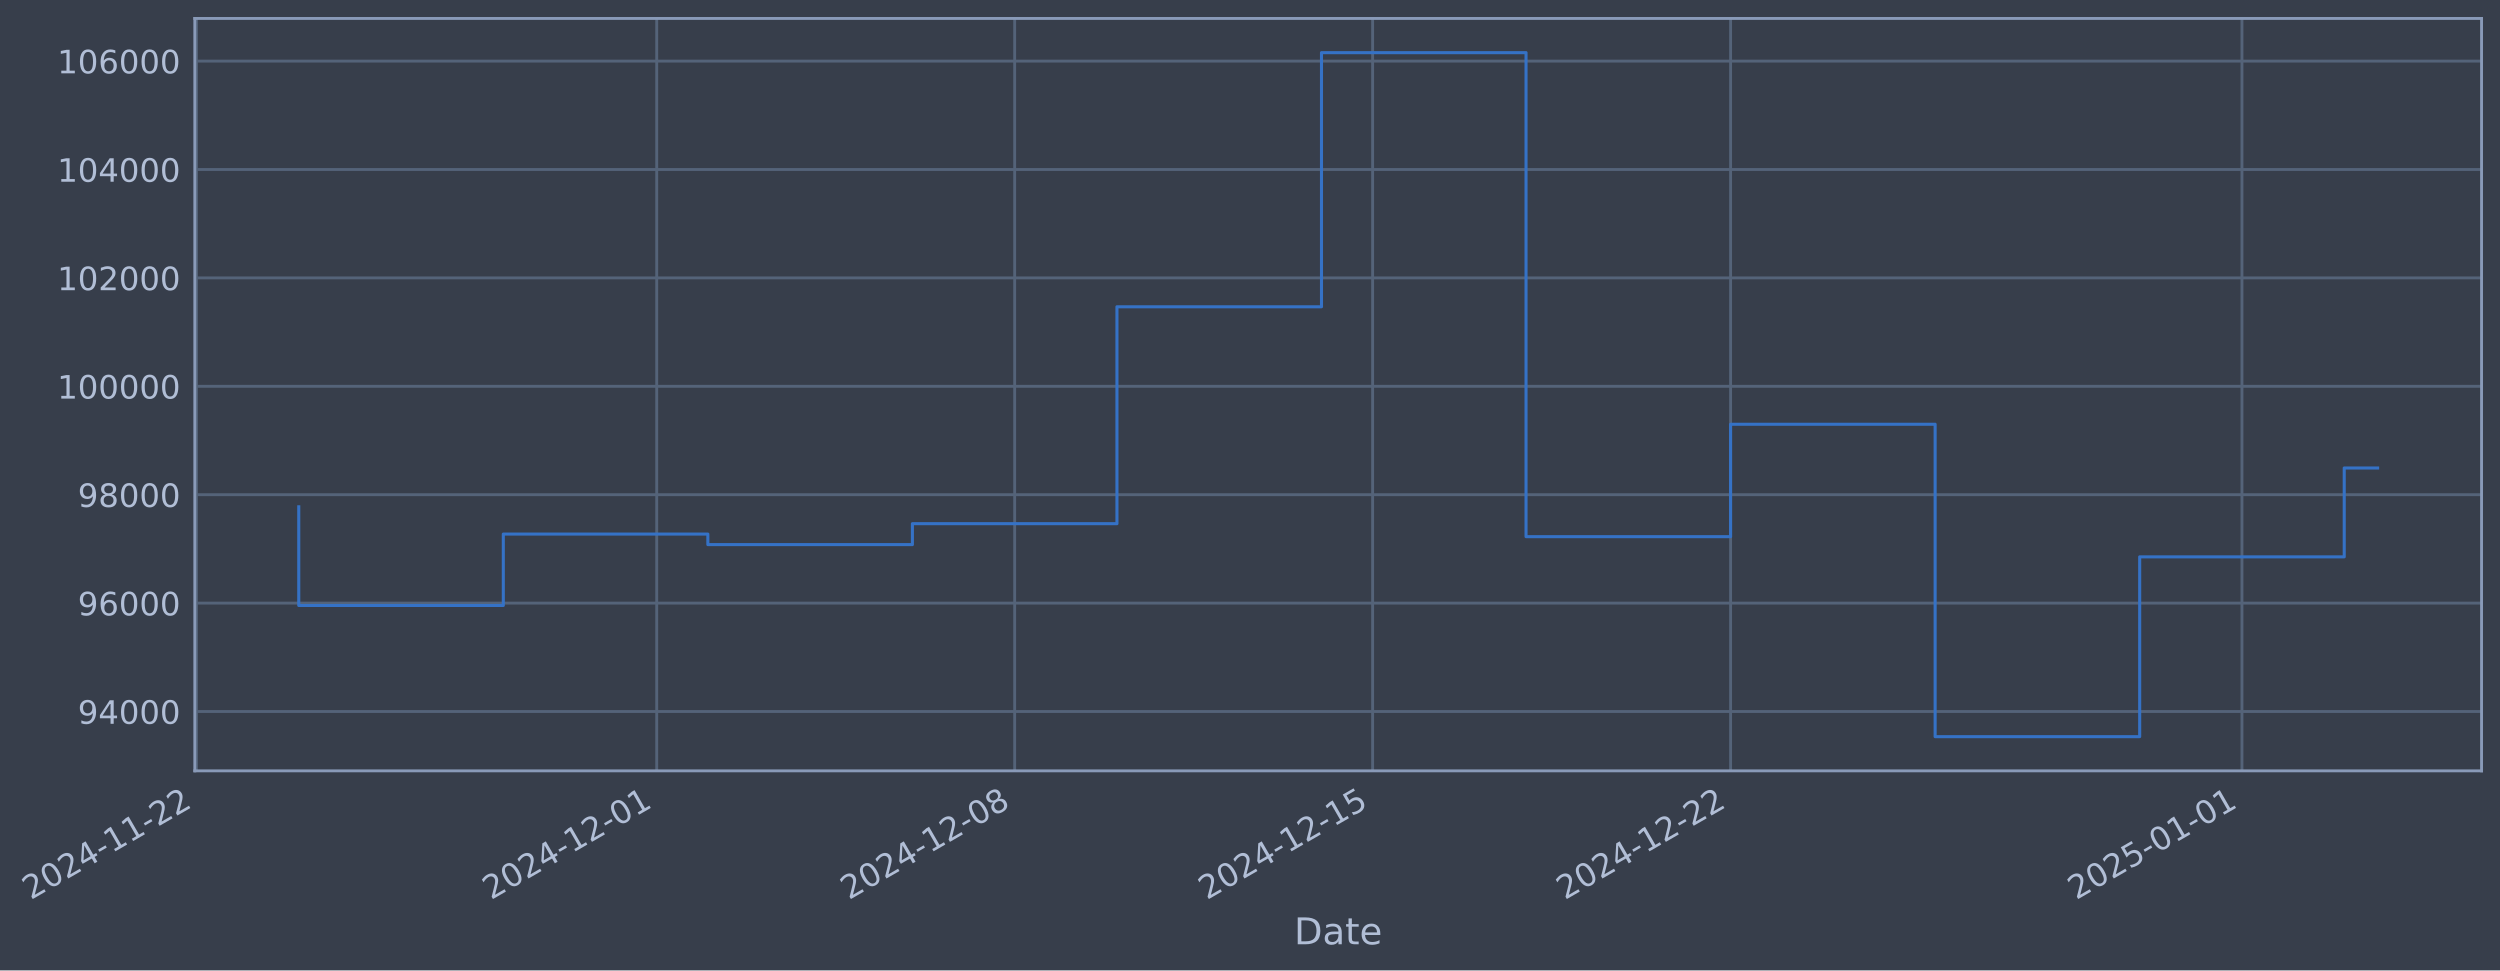
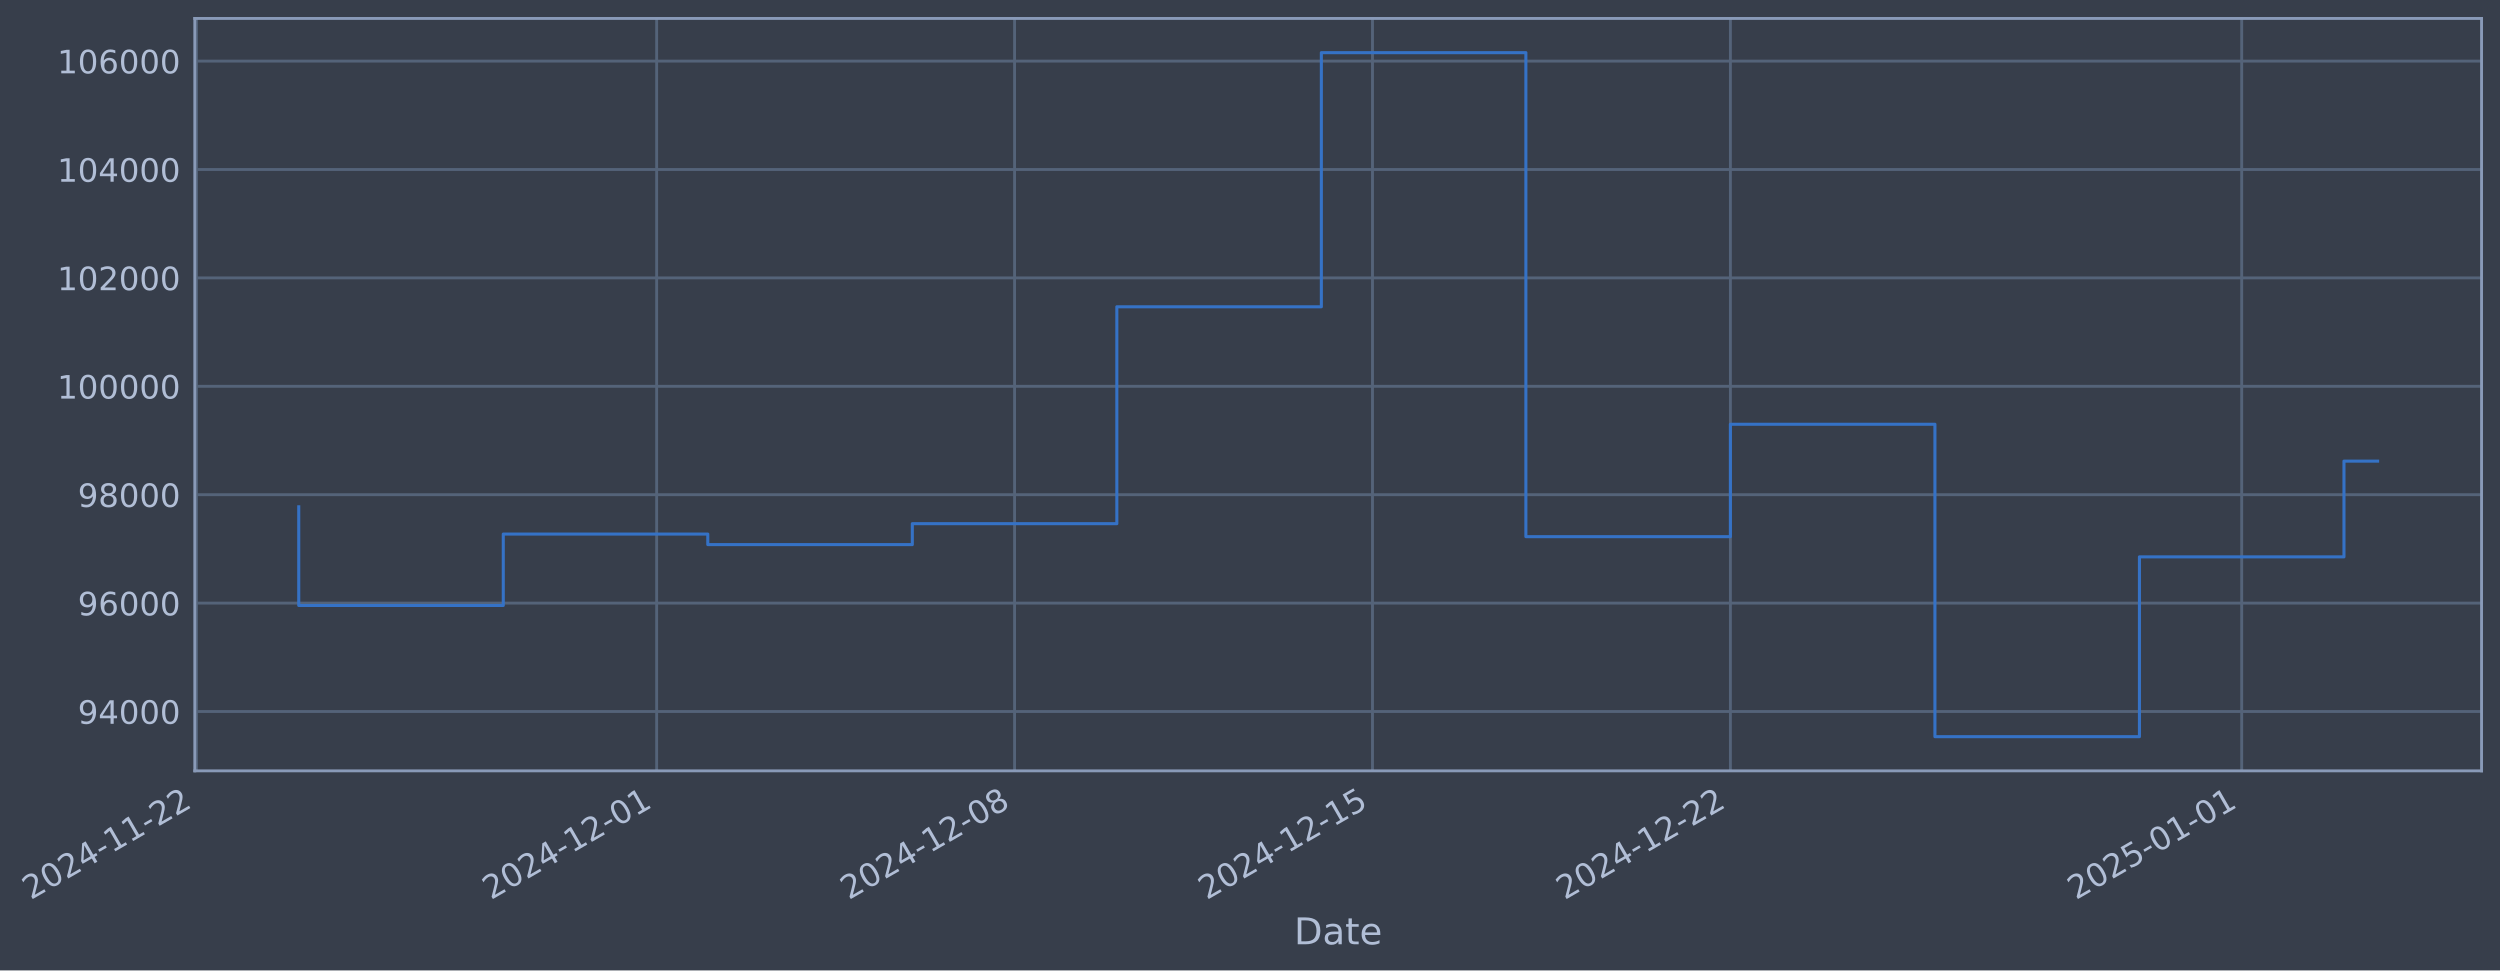
- <svg xmlns="http://www.w3.org/2000/svg" xmlns:xlink="http://www.w3.org/1999/xlink" width="976.061pt" height="378.87pt" viewBox="0 0 976.061 378.87" version="1.1">
+ <svg xmlns="http://www.w3.org/2000/svg" xmlns:xlink="http://www.w3.org/1999/xlink" width="976.056pt" height="378.87pt" viewBox="0 0 976.056 378.87" version="1.1">
  <defs>
    <style type="text/css">*{stroke-linejoin: round; stroke-linecap: butt}</style>
  </defs>
  <g id="figure_1">
    <g id="patch_1">
-       <path d="M 0 378.87  L 976.061 378.87  L 976.061 0  L 0 0  z " style="fill: #373e4b" />
+       <path d="M 0 378.87  L 976.056 378.87  L 976.056 0  L 0 0  z " style="fill: #373e4b" />
    </g>
    <g id="axes_1">
      <g id="patch_2">
-         <path d="M 76.061 300.96  L 968.861 300.96  L 968.861 7.2  L 76.061 7.2  z " style="fill: #373e4b" />
+         <path d="M 76.056 300.96  L 968.856 300.96  L 968.856 7.2  L 76.056 7.2  z " style="fill: #373e4b" />
      </g>
      <g id="matplotlib.axis_1">
        <g id="xtick_1">
          <g id="line2d_1">
-             <path d="M 76.713 300.96  L 76.713 7.2  " clip-path="url(#pbc9e56a636)" style="fill: none; stroke: #546379; stroke-width: 1.12; stroke-linecap: square" />
+             <path d="M 76.713 300.96  L 76.713 7.2  " clip-path="url(#p9f18a50427)" style="fill: none; stroke: #546379; stroke-width: 1.12; stroke-linecap: square" />
          </g>
          <g id="line2d_2" />
          <g id="text_1">
            <g style="fill: #b1bed6" transform="translate(11.98702 351.4642) rotate(-30) scale(0.126 -0.126)">
              <defs>
                <path id="DejaVuSans-32" d="M 1228 531  L 3431 531  L 3431 0  L 469 0  L 469 531  Q 828 903 1448 1529  Q 2069 2156 2228 2338  Q 2531 2678 2651 2914  Q 2772 3150 2772 3378  Q 2772 3750 2511 3984  Q 2250 4219 1831 4219  Q 1534 4219 1204 4116  Q 875 4013 500 3803  L 500 4441  Q 881 4594 1212 4672  Q 1544 4750 1819 4750  Q 2544 4750 2975 4387  Q 3406 4025 3406 3419  Q 3406 3131 3298 2873  Q 3191 2616 2906 2266  Q 2828 2175 2409 1742  Q 1991 1309 1228 531  z " transform="scale(0.015625)" />
                <path id="DejaVuSans-30" d="M 2034 4250  Q 1547 4250 1301 3770  Q 1056 3291 1056 2328  Q 1056 1369 1301 889  Q 1547 409 2034 409  Q 2525 409 2770 889  Q 3016 1369 3016 2328  Q 3016 3291 2770 3770  Q 2525 4250 2034 4250  z M 2034 4750  Q 2819 4750 3233 4129  Q 3647 3509 3647 2328  Q 3647 1150 3233 529  Q 2819 -91 2034 -91  Q 1250 -91 836 529  Q 422 1150 422 2328  Q 422 3509 836 4129  Q 1250 4750 2034 4750  z " transform="scale(0.015625)" />
                <path id="DejaVuSans-34" d="M 2419 4116  L 825 1625  L 2419 1625  L 2419 4116  z M 2253 4666  L 3047 4666  L 3047 1625  L 3713 1625  L 3713 1100  L 3047 1100  L 3047 0  L 2419 0  L 2419 1100  L 313 1100  L 313 1709  L 2253 4666  z " transform="scale(0.015625)" />
                <path id="DejaVuSans-2d" d="M 313 2009  L 1997 2009  L 1997 1497  L 313 1497  L 313 2009  z " transform="scale(0.015625)" />
                <path id="DejaVuSans-31" d="M 794 531  L 1825 531  L 1825 4091  L 703 3866  L 703 4441  L 1819 4666  L 2450 4666  L 2450 531  L 3481 531  L 3481 0  L 794 0  L 794 531  z " transform="scale(0.015625)" />
              </defs>
              <use xlink:href="#DejaVuSans-32" />
              <use xlink:href="#DejaVuSans-30" transform="translate(63.62305 0)" />
              <use xlink:href="#DejaVuSans-32" transform="translate(127.2461 0)" />
              <use xlink:href="#DejaVuSans-34" transform="translate(190.8691 0)" />
              <use xlink:href="#DejaVuSans-2d" transform="translate(254.4922 0)" />
              <use xlink:href="#DejaVuSans-31" transform="translate(290.5762 0)" />
              <use xlink:href="#DejaVuSans-31" transform="translate(354.1992 0)" />
              <use xlink:href="#DejaVuSans-2d" transform="translate(417.8223 0)" />
              <use xlink:href="#DejaVuSans-32" transform="translate(453.9062 0)" />
              <use xlink:href="#DejaVuSans-32" transform="translate(517.5293 0)" />
            </g>
          </g>
        </g>
        <g id="xtick_2">
          <g id="line2d_3">
-             <path d="M 256.398 300.96  L 256.398 7.2  " clip-path="url(#pbc9e56a636)" style="fill: none; stroke: #546379; stroke-width: 1.12; stroke-linecap: square" />
+             <path d="M 256.374 300.96  L 256.374 7.2  " clip-path="url(#p9f18a50427)" style="fill: none; stroke: #546379; stroke-width: 1.12; stroke-linecap: square" />
          </g>
          <g id="line2d_4" />
          <g id="text_2">
-             <g style="fill: #b1bed6" transform="translate(191.6721 351.4642) rotate(-30) scale(0.126 -0.126)">
+             <g style="fill: #b1bed6" transform="translate(191.6489 351.4642) rotate(-30) scale(0.126 -0.126)">
              <use xlink:href="#DejaVuSans-32" />
              <use xlink:href="#DejaVuSans-30" transform="translate(63.62305 0)" />
              <use xlink:href="#DejaVuSans-32" transform="translate(127.2461 0)" />
              <use xlink:href="#DejaVuSans-34" transform="translate(190.8691 0)" />
              <use xlink:href="#DejaVuSans-2d" transform="translate(254.4922 0)" />
              <use xlink:href="#DejaVuSans-31" transform="translate(290.5762 0)" />
              <use xlink:href="#DejaVuSans-32" transform="translate(354.1992 0)" />
              <use xlink:href="#DejaVuSans-2d" transform="translate(417.8223 0)" />
              <use xlink:href="#DejaVuSans-30" transform="translate(453.9062 0)" />
              <use xlink:href="#DejaVuSans-31" transform="translate(517.5293 0)" />
            </g>
          </g>
        </g>
        <g id="xtick_3">
          <g id="line2d_5">
-             <path d="M 396.153 300.96  L 396.153 7.2  " clip-path="url(#pbc9e56a636)" style="fill: none; stroke: #546379; stroke-width: 1.12; stroke-linecap: square" />
+             <path d="M 396.111 300.96  L 396.111 7.2  " clip-path="url(#p9f18a50427)" style="fill: none; stroke: #546379; stroke-width: 1.12; stroke-linecap: square" />
          </g>
          <g id="line2d_6" />
          <g id="text_3">
-             <g style="fill: #b1bed6" transform="translate(331.4272 351.4642) rotate(-30) scale(0.126 -0.126)">
+             <g style="fill: #b1bed6" transform="translate(331.386 351.4642) rotate(-30) scale(0.126 -0.126)">
              <defs>
                <path id="DejaVuSans-38" d="M 2034 2216  Q 1584 2216 1326 1975  Q 1069 1734 1069 1313  Q 1069 891 1326 650  Q 1584 409 2034 409  Q 2484 409 2743 651  Q 3003 894 3003 1313  Q 3003 1734 2745 1975  Q 2488 2216 2034 2216  z M 1403 2484  Q 997 2584 770 2862  Q 544 3141 544 3541  Q 544 4100 942 4425  Q 1341 4750 2034 4750  Q 2731 4750 3128 4425  Q 3525 4100 3525 3541  Q 3525 3141 3298 2862  Q 3072 2584 2669 2484  Q 3125 2378 3379 2068  Q 3634 1759 3634 1313  Q 3634 634 3220 271  Q 2806 -91 2034 -91  Q 1263 -91 848 271  Q 434 634 434 1313  Q 434 1759 690 2068  Q 947 2378 1403 2484  z M 1172 3481  Q 1172 3119 1398 2916  Q 1625 2713 2034 2713  Q 2441 2713 2670 2916  Q 2900 3119 2900 3481  Q 2900 3844 2670 4047  Q 2441 4250 2034 4250  Q 1625 4250 1398 4047  Q 1172 3844 1172 3481  z " transform="scale(0.015625)" />
              </defs>
              <use xlink:href="#DejaVuSans-32" />
              <use xlink:href="#DejaVuSans-30" transform="translate(63.62305 0)" />
              <use xlink:href="#DejaVuSans-32" transform="translate(127.2461 0)" />
              <use xlink:href="#DejaVuSans-34" transform="translate(190.8691 0)" />
              <use xlink:href="#DejaVuSans-2d" transform="translate(254.4922 0)" />
              <use xlink:href="#DejaVuSans-31" transform="translate(290.5762 0)" />
              <use xlink:href="#DejaVuSans-32" transform="translate(354.1992 0)" />
              <use xlink:href="#DejaVuSans-2d" transform="translate(417.8223 0)" />
              <use xlink:href="#DejaVuSans-30" transform="translate(453.9062 0)" />
              <use xlink:href="#DejaVuSans-38" transform="translate(517.5293 0)" />
            </g>
          </g>
        </g>
        <g id="xtick_4">
          <g id="line2d_7">
-             <path d="M 535.908 300.96  L 535.908 7.2  " clip-path="url(#pbc9e56a636)" style="fill: none; stroke: #546379; stroke-width: 1.12; stroke-linecap: square" />
+             <path d="M 535.849 300.96  L 535.849 7.2  " clip-path="url(#p9f18a50427)" style="fill: none; stroke: #546379; stroke-width: 1.12; stroke-linecap: square" />
          </g>
          <g id="line2d_8" />
          <g id="text_4">
-             <g style="fill: #b1bed6" transform="translate(471.1823 351.4642) rotate(-30) scale(0.126 -0.126)">
+             <g style="fill: #b1bed6" transform="translate(471.123 351.4642) rotate(-30) scale(0.126 -0.126)">
              <defs>
                <path id="DejaVuSans-35" d="M 691 4666  L 3169 4666  L 3169 4134  L 1269 4134  L 1269 2991  Q 1406 3038 1543 3061  Q 1681 3084 1819 3084  Q 2600 3084 3056 2656  Q 3513 2228 3513 1497  Q 3513 744 3044 326  Q 2575 -91 1722 -91  Q 1428 -91 1123 -41  Q 819 9 494 109  L 494 744  Q 775 591 1075 516  Q 1375 441 1709 441  Q 2250 441 2565 725  Q 2881 1009 2881 1497  Q 2881 1984 2565 2268  Q 2250 2553 1709 2553  Q 1456 2553 1204 2497  Q 953 2441 691 2322  L 691 4666  z " transform="scale(0.015625)" />
              </defs>
              <use xlink:href="#DejaVuSans-32" />
              <use xlink:href="#DejaVuSans-30" transform="translate(63.62305 0)" />
              <use xlink:href="#DejaVuSans-32" transform="translate(127.2461 0)" />
              <use xlink:href="#DejaVuSans-34" transform="translate(190.8691 0)" />
              <use xlink:href="#DejaVuSans-2d" transform="translate(254.4922 0)" />
              <use xlink:href="#DejaVuSans-31" transform="translate(290.5762 0)" />
              <use xlink:href="#DejaVuSans-32" transform="translate(354.1992 0)" />
              <use xlink:href="#DejaVuSans-2d" transform="translate(417.8223 0)" />
              <use xlink:href="#DejaVuSans-31" transform="translate(453.9062 0)" />
              <use xlink:href="#DejaVuSans-35" transform="translate(517.5293 0)" />
            </g>
          </g>
        </g>
        <g id="xtick_5">
          <g id="line2d_9">
-             <path d="M 675.663 300.96  L 675.663 7.2  " clip-path="url(#pbc9e56a636)" style="fill: none; stroke: #546379; stroke-width: 1.12; stroke-linecap: square" />
+             <path d="M 675.586 300.96  L 675.586 7.2  " clip-path="url(#p9f18a50427)" style="fill: none; stroke: #546379; stroke-width: 1.12; stroke-linecap: square" />
          </g>
          <g id="line2d_10" />
          <g id="text_5">
-             <g style="fill: #b1bed6" transform="translate(610.9373 351.4642) rotate(-30) scale(0.126 -0.126)">
+             <g style="fill: #b1bed6" transform="translate(610.8601 351.4642) rotate(-30) scale(0.126 -0.126)">
              <use xlink:href="#DejaVuSans-32" />
              <use xlink:href="#DejaVuSans-30" transform="translate(63.62305 0)" />
              <use xlink:href="#DejaVuSans-32" transform="translate(127.2461 0)" />
              <use xlink:href="#DejaVuSans-34" transform="translate(190.8691 0)" />
              <use xlink:href="#DejaVuSans-2d" transform="translate(254.4922 0)" />
              <use xlink:href="#DejaVuSans-31" transform="translate(290.5762 0)" />
              <use xlink:href="#DejaVuSans-32" transform="translate(354.1992 0)" />
              <use xlink:href="#DejaVuSans-2d" transform="translate(417.8223 0)" />
              <use xlink:href="#DejaVuSans-32" transform="translate(453.9062 0)" />
              <use xlink:href="#DejaVuSans-32" transform="translate(517.5293 0)" />
            </g>
          </g>
        </g>
        <g id="xtick_6">
          <g id="line2d_11">
-             <path d="M 875.313 300.96  L 875.313 7.2  " clip-path="url(#pbc9e56a636)" style="fill: none; stroke: #546379; stroke-width: 1.12; stroke-linecap: square" />
+             <path d="M 875.21 300.96  L 875.21 7.2  " clip-path="url(#p9f18a50427)" style="fill: none; stroke: #546379; stroke-width: 1.12; stroke-linecap: square" />
          </g>
          <g id="line2d_12" />
          <g id="text_6">
-             <g style="fill: #b1bed6" transform="translate(810.5874 351.4642) rotate(-30) scale(0.126 -0.126)">
+             <g style="fill: #b1bed6" transform="translate(810.4844 351.4642) rotate(-30) scale(0.126 -0.126)">
              <use xlink:href="#DejaVuSans-32" />
              <use xlink:href="#DejaVuSans-30" transform="translate(63.62305 0)" />
              <use xlink:href="#DejaVuSans-32" transform="translate(127.2461 0)" />
              <use xlink:href="#DejaVuSans-35" transform="translate(190.8691 0)" />
              <use xlink:href="#DejaVuSans-2d" transform="translate(254.4922 0)" />
              <use xlink:href="#DejaVuSans-30" transform="translate(290.5762 0)" />
              <use xlink:href="#DejaVuSans-31" transform="translate(354.1992 0)" />
              <use xlink:href="#DejaVuSans-2d" transform="translate(417.8223 0)" />
              <use xlink:href="#DejaVuSans-30" transform="translate(453.9062 0)" />
              <use xlink:href="#DejaVuSans-31" transform="translate(517.5293 0)" />
            </g>
          </g>
        </g>
        <g id="text_7">
-           <g style="fill: #b1bed6" transform="translate(505.2516 368.6753) scale(0.144 -0.144)">
+           <g style="fill: #b1bed6" transform="translate(505.2465 368.6753) scale(0.144 -0.144)">
            <defs>
              <path id="DejaVuSans-44" d="M 1259 4147  L 1259 519  L 2022 519  Q 2988 519 3436 956  Q 3884 1394 3884 2338  Q 3884 3275 3436 3711  Q 2988 4147 2022 4147  L 1259 4147  z M 628 4666  L 1925 4666  Q 3281 4666 3915 4102  Q 4550 3538 4550 2338  Q 4550 1131 3912 565  Q 3275 0 1925 0  L 628 0  L 628 4666  z " transform="scale(0.015625)" />
              <path id="DejaVuSans-61" d="M 2194 1759  Q 1497 1759 1228 1600  Q 959 1441 959 1056  Q 959 750 1161 570  Q 1363 391 1709 391  Q 2188 391 2477 730  Q 2766 1069 2766 1631  L 2766 1759  L 2194 1759  z M 3341 1997  L 3341 0  L 2766 0  L 2766 531  Q 2569 213 2275 61  Q 1981 -91 1556 -91  Q 1019 -91 701 211  Q 384 513 384 1019  Q 384 1609 779 1909  Q 1175 2209 1959 2209  L 2766 2209  L 2766 2266  Q 2766 2663 2505 2880  Q 2244 3097 1772 3097  Q 1472 3097 1187 3025  Q 903 2953 641 2809  L 641 3341  Q 956 3463 1253 3523  Q 1550 3584 1831 3584  Q 2591 3584 2966 3190  Q 3341 2797 3341 1997  z " transform="scale(0.015625)" />
              <path id="DejaVuSans-74" d="M 1172 4494  L 1172 3500  L 2356 3500  L 2356 3053  L 1172 3053  L 1172 1153  Q 1172 725 1289 603  Q 1406 481 1766 481  L 2356 481  L 2356 0  L 1766 0  Q 1100 0 847 248  Q 594 497 594 1153  L 594 3053  L 172 3053  L 172 3500  L 594 3500  L 594 4494  L 1172 4494  z " transform="scale(0.015625)" />
              <path id="DejaVuSans-65" d="M 3597 1894  L 3597 1613  L 953 1613  Q 991 1019 1311 708  Q 1631 397 2203 397  Q 2534 397 2845 478  Q 3156 559 3463 722  L 3463 178  Q 3153 47 2828 -22  Q 2503 -91 2169 -91  Q 1331 -91 842 396  Q 353 884 353 1716  Q 353 2575 817 3079  Q 1281 3584 2069 3584  Q 2775 3584 3186 3129  Q 3597 2675 3597 1894  z M 3022 2063  Q 3016 2534 2758 2815  Q 2500 3097 2075 3097  Q 1594 3097 1305 2825  Q 1016 2553 972 2059  L 3022 2063  z " transform="scale(0.015625)" />
            </defs>
            <use xlink:href="#DejaVuSans-44" />
            <use xlink:href="#DejaVuSans-61" transform="translate(77.00195 0)" />
            <use xlink:href="#DejaVuSans-74" transform="translate(138.2812 0)" />
            <use xlink:href="#DejaVuSans-65" transform="translate(177.4902 0)" />
          </g>
        </g>
      </g>
      <g id="matplotlib.axis_2">
        <g id="ytick_1">
          <g id="line2d_13">
-             <path d="M 76.061 277.797  L 968.861 277.797  " clip-path="url(#pbc9e56a636)" style="fill: none; stroke: #546379; stroke-width: 1.12; stroke-linecap: square" />
+             <path d="M 76.056 277.797  L 968.856 277.797  " clip-path="url(#p9f18a50427)" style="fill: none; stroke: #546379; stroke-width: 1.12; stroke-linecap: square" />
          </g>
          <g id="line2d_14" />
          <g id="text_8">
-             <g style="fill: #b1bed6" transform="translate(30.37698 282.5841) scale(0.126 -0.126)">
+             <g style="fill: #b1bed6" transform="translate(30.37183 282.5841) scale(0.126 -0.126)">
              <defs>
                <path id="DejaVuSans-39" d="M 703 97  L 703 672  Q 941 559 1184 500  Q 1428 441 1663 441  Q 2288 441 2617 861  Q 2947 1281 2994 2138  Q 2813 1869 2534 1725  Q 2256 1581 1919 1581  Q 1219 1581 811 2004  Q 403 2428 403 3163  Q 403 3881 828 4315  Q 1253 4750 1959 4750  Q 2769 4750 3195 4129  Q 3622 3509 3622 2328  Q 3622 1225 3098 567  Q 2575 -91 1691 -91  Q 1453 -91 1209 -44  Q 966 3 703 97  z M 1959 2075  Q 2384 2075 2632 2365  Q 2881 2656 2881 3163  Q 2881 3666 2632 3958  Q 2384 4250 1959 4250  Q 1534 4250 1286 3958  Q 1038 3666 1038 3163  Q 1038 2656 1286 2365  Q 1534 2075 1959 2075  z " transform="scale(0.015625)" />
              </defs>
              <use xlink:href="#DejaVuSans-39" />
              <use xlink:href="#DejaVuSans-34" transform="translate(63.62305 0)" />
              <use xlink:href="#DejaVuSans-30" transform="translate(127.2461 0)" />
              <use xlink:href="#DejaVuSans-30" transform="translate(190.8691 0)" />
              <use xlink:href="#DejaVuSans-30" transform="translate(254.4922 0)" />
            </g>
          </g>
        </g>
        <g id="ytick_2">
          <g id="line2d_15">
-             <path d="M 76.061 235.473  L 968.861 235.473  " clip-path="url(#pbc9e56a636)" style="fill: none; stroke: #546379; stroke-width: 1.12; stroke-linecap: square" />
+             <path d="M 76.056 235.473  L 968.856 235.473  " clip-path="url(#p9f18a50427)" style="fill: none; stroke: #546379; stroke-width: 1.12; stroke-linecap: square" />
          </g>
          <g id="line2d_16" />
          <g id="text_9">
-             <g style="fill: #b1bed6" transform="translate(30.37698 240.2602) scale(0.126 -0.126)">
+             <g style="fill: #b1bed6" transform="translate(30.37183 240.2602) scale(0.126 -0.126)">
              <defs>
                <path id="DejaVuSans-36" d="M 2113 2584  Q 1688 2584 1439 2293  Q 1191 2003 1191 1497  Q 1191 994 1439 701  Q 1688 409 2113 409  Q 2538 409 2786 701  Q 3034 994 3034 1497  Q 3034 2003 2786 2293  Q 2538 2584 2113 2584  z M 3366 4563  L 3366 3988  Q 3128 4100 2886 4159  Q 2644 4219 2406 4219  Q 1781 4219 1451 3797  Q 1122 3375 1075 2522  Q 1259 2794 1537 2939  Q 1816 3084 2150 3084  Q 2853 3084 3261 2657  Q 3669 2231 3669 1497  Q 3669 778 3244 343  Q 2819 -91 2113 -91  Q 1303 -91 875 529  Q 447 1150 447 2328  Q 447 3434 972 4092  Q 1497 4750 2381 4750  Q 2619 4750 2861 4703  Q 3103 4656 3366 4563  z " transform="scale(0.015625)" />
              </defs>
              <use xlink:href="#DejaVuSans-39" />
              <use xlink:href="#DejaVuSans-36" transform="translate(63.62305 0)" />
              <use xlink:href="#DejaVuSans-30" transform="translate(127.2461 0)" />
              <use xlink:href="#DejaVuSans-30" transform="translate(190.8691 0)" />
              <use xlink:href="#DejaVuSans-30" transform="translate(254.4922 0)" />
            </g>
          </g>
        </g>
        <g id="ytick_3">
          <g id="line2d_17">
-             <path d="M 76.061 193.149  L 968.861 193.149  " clip-path="url(#pbc9e56a636)" style="fill: none; stroke: #546379; stroke-width: 1.12; stroke-linecap: square" />
+             <path d="M 76.056 193.149  L 968.856 193.149  " clip-path="url(#p9f18a50427)" style="fill: none; stroke: #546379; stroke-width: 1.12; stroke-linecap: square" />
          </g>
          <g id="line2d_18" />
          <g id="text_10">
-             <g style="fill: #b1bed6" transform="translate(30.37698 197.9364) scale(0.126 -0.126)">
+             <g style="fill: #b1bed6" transform="translate(30.37183 197.9364) scale(0.126 -0.126)">
              <use xlink:href="#DejaVuSans-39" />
              <use xlink:href="#DejaVuSans-38" transform="translate(63.62305 0)" />
              <use xlink:href="#DejaVuSans-30" transform="translate(127.2461 0)" />
              <use xlink:href="#DejaVuSans-30" transform="translate(190.8691 0)" />
              <use xlink:href="#DejaVuSans-30" transform="translate(254.4922 0)" />
            </g>
          </g>
        </g>
        <g id="ytick_4">
          <g id="line2d_19">
-             <path d="M 76.061 150.826  L 968.861 150.826  " clip-path="url(#pbc9e56a636)" style="fill: none; stroke: #546379; stroke-width: 1.12; stroke-linecap: square" />
+             <path d="M 76.056 150.826  L 968.856 150.826  " clip-path="url(#p9f18a50427)" style="fill: none; stroke: #546379; stroke-width: 1.12; stroke-linecap: square" />
          </g>
          <g id="line2d_20" />
          <g id="text_11">
-             <g style="fill: #b1bed6" transform="translate(22.36023 155.6126) scale(0.126 -0.126)">
+             <g style="fill: #b1bed6" transform="translate(22.35508 155.6126) scale(0.126 -0.126)">
              <use xlink:href="#DejaVuSans-31" />
              <use xlink:href="#DejaVuSans-30" transform="translate(63.62305 0)" />
              <use xlink:href="#DejaVuSans-30" transform="translate(127.2461 0)" />
              <use xlink:href="#DejaVuSans-30" transform="translate(190.8691 0)" />
              <use xlink:href="#DejaVuSans-30" transform="translate(254.4922 0)" />
              <use xlink:href="#DejaVuSans-30" transform="translate(318.1152 0)" />
            </g>
          </g>
        </g>
        <g id="ytick_5">
          <g id="line2d_21">
-             <path d="M 76.061 108.502  L 968.861 108.502  " clip-path="url(#pbc9e56a636)" style="fill: none; stroke: #546379; stroke-width: 1.12; stroke-linecap: square" />
+             <path d="M 76.056 108.502  L 968.856 108.502  " clip-path="url(#p9f18a50427)" style="fill: none; stroke: #546379; stroke-width: 1.12; stroke-linecap: square" />
          </g>
          <g id="line2d_22" />
          <g id="text_12">
-             <g style="fill: #b1bed6" transform="translate(22.36023 113.2888) scale(0.126 -0.126)">
+             <g style="fill: #b1bed6" transform="translate(22.35508 113.2888) scale(0.126 -0.126)">
              <use xlink:href="#DejaVuSans-31" />
              <use xlink:href="#DejaVuSans-30" transform="translate(63.62305 0)" />
              <use xlink:href="#DejaVuSans-32" transform="translate(127.2461 0)" />
              <use xlink:href="#DejaVuSans-30" transform="translate(190.8691 0)" />
              <use xlink:href="#DejaVuSans-30" transform="translate(254.4922 0)" />
              <use xlink:href="#DejaVuSans-30" transform="translate(318.1152 0)" />
            </g>
          </g>
        </g>
        <g id="ytick_6">
          <g id="line2d_23">
-             <path d="M 76.061 66.178  L 968.861 66.178  " clip-path="url(#pbc9e56a636)" style="fill: none; stroke: #546379; stroke-width: 1.12; stroke-linecap: square" />
+             <path d="M 76.056 66.178  L 968.856 66.178  " clip-path="url(#p9f18a50427)" style="fill: none; stroke: #546379; stroke-width: 1.12; stroke-linecap: square" />
          </g>
          <g id="line2d_24" />
          <g id="text_13">
-             <g style="fill: #b1bed6" transform="translate(22.36023 70.96502) scale(0.126 -0.126)">
+             <g style="fill: #b1bed6" transform="translate(22.35508 70.96502) scale(0.126 -0.126)">
              <use xlink:href="#DejaVuSans-31" />
              <use xlink:href="#DejaVuSans-30" transform="translate(63.62305 0)" />
              <use xlink:href="#DejaVuSans-34" transform="translate(127.2461 0)" />
              <use xlink:href="#DejaVuSans-30" transform="translate(190.8691 0)" />
              <use xlink:href="#DejaVuSans-30" transform="translate(254.4922 0)" />
              <use xlink:href="#DejaVuSans-30" transform="translate(318.1152 0)" />
            </g>
          </g>
        </g>
        <g id="ytick_7">
          <g id="line2d_25">
-             <path d="M 76.061 23.854  L 968.861 23.854  " clip-path="url(#pbc9e56a636)" style="fill: none; stroke: #546379; stroke-width: 1.12; stroke-linecap: square" />
+             <path d="M 76.056 23.854  L 968.856 23.854  " clip-path="url(#p9f18a50427)" style="fill: none; stroke: #546379; stroke-width: 1.12; stroke-linecap: square" />
          </g>
          <g id="line2d_26" />
          <g id="text_14">
-             <g style="fill: #b1bed6" transform="translate(22.36023 28.64121) scale(0.126 -0.126)">
+             <g style="fill: #b1bed6" transform="translate(22.35508 28.64121) scale(0.126 -0.126)">
              <use xlink:href="#DejaVuSans-31" />
              <use xlink:href="#DejaVuSans-30" transform="translate(63.62305 0)" />
              <use xlink:href="#DejaVuSans-36" transform="translate(127.2461 0)" />
              <use xlink:href="#DejaVuSans-30" transform="translate(190.8691 0)" />
              <use xlink:href="#DejaVuSans-30" transform="translate(254.4922 0)" />
              <use xlink:href="#DejaVuSans-30" transform="translate(318.1152 0)" />
            </g>
          </g>
        </g>
      </g>
      <g id="line2d_27">
-         <path d="M 116.643 197.87  L 116.643 236.383  L 196.503 236.383  L 196.503 208.521  L 276.363 208.521  L 276.363 212.628  L 356.223 212.628  L 356.223 204.459  L 436.083 204.459  L 436.083 119.77  L 515.943 119.77  L 515.943 20.553  L 595.803 20.553  L 595.803 209.517  L 675.663 209.517  L 675.663 165.636  L 755.523 165.636  L 755.523 287.607  L 835.383 287.607  L 835.383 217.409  L 915.243 217.409  L 915.243 182.719  L 928.279 182.719  " clip-path="url(#pbc9e56a636)" style="fill: none; stroke: #3572c6; stroke-width: 1.2; stroke-linecap: square" />
+         <path d="M 116.637 197.87  L 116.637 236.383  L 196.487 236.383  L 196.487 208.521  L 276.337 208.521  L 276.337 212.628  L 356.187 212.628  L 356.187 204.459  L 436.036 204.459  L 436.036 119.77  L 515.886 119.77  L 515.886 20.553  L 595.736 20.553  L 595.736 209.517  L 675.586 209.517  L 675.586 165.636  L 755.435 165.636  L 755.435 287.607  L 835.285 287.607  L 835.285 217.409  L 915.135 217.409  L 915.135 180.041  L 928.274 180.041  " clip-path="url(#p9f18a50427)" style="fill: none; stroke: #3572c6; stroke-width: 1.2; stroke-linecap: square" />
      </g>
      <g id="patch_3">
-         <path d="M 76.061 300.96  L 76.061 7.2  " style="fill: none; stroke: #899ab8; stroke-width: 1.12; stroke-linejoin: miter; stroke-linecap: square" />
+         <path d="M 76.056 300.96  L 76.056 7.2  " style="fill: none; stroke: #899ab8; stroke-width: 1.12; stroke-linejoin: miter; stroke-linecap: square" />
      </g>
      <g id="patch_4">
-         <path d="M 968.861 300.96  L 968.861 7.2  " style="fill: none; stroke: #899ab8; stroke-width: 1.12; stroke-linejoin: miter; stroke-linecap: square" />
+         <path d="M 968.856 300.96  L 968.856 7.2  " style="fill: none; stroke: #899ab8; stroke-width: 1.12; stroke-linejoin: miter; stroke-linecap: square" />
      </g>
      <g id="patch_5">
-         <path d="M 76.061 300.96  L 968.861 300.96  " style="fill: none; stroke: #899ab8; stroke-width: 1.12; stroke-linejoin: miter; stroke-linecap: square" />
+         <path d="M 76.056 300.96  L 968.856 300.96  " style="fill: none; stroke: #899ab8; stroke-width: 1.12; stroke-linejoin: miter; stroke-linecap: square" />
      </g>
      <g id="patch_6">
-         <path d="M 76.061 7.2  L 968.861 7.2  " style="fill: none; stroke: #899ab8; stroke-width: 1.12; stroke-linejoin: miter; stroke-linecap: square" />
+         <path d="M 76.056 7.2  L 968.856 7.2  " style="fill: none; stroke: #899ab8; stroke-width: 1.12; stroke-linejoin: miter; stroke-linecap: square" />
      </g>
    </g>
  </g>
  <defs>
-     <clipPath id="pbc9e56a636">
-       <rect x="76.061" y="7.2" width="892.8" height="293.76" />
+     <clipPath id="p9f18a50427">
+       <rect x="76.056" y="7.2" width="892.8" height="293.76" />
    </clipPath>
  </defs>
</svg>
